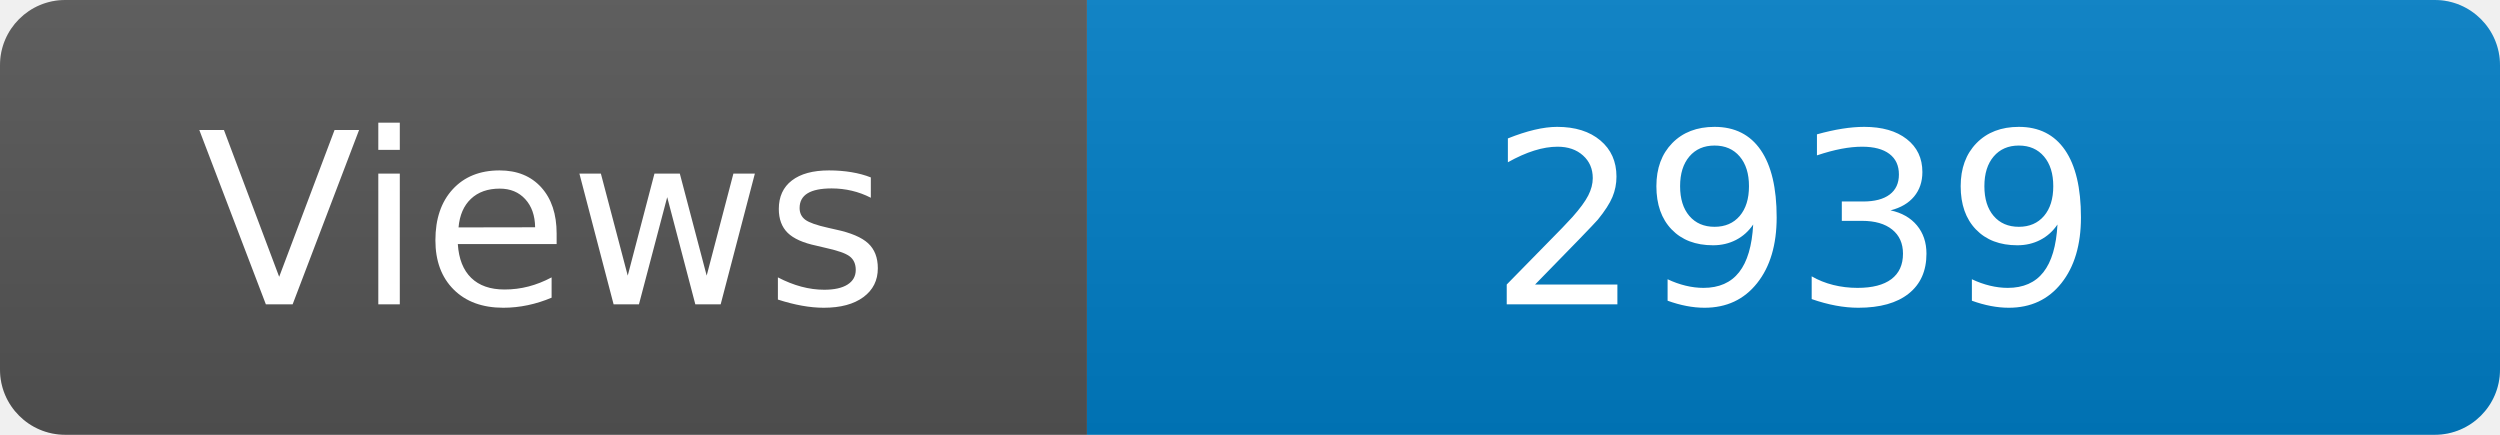
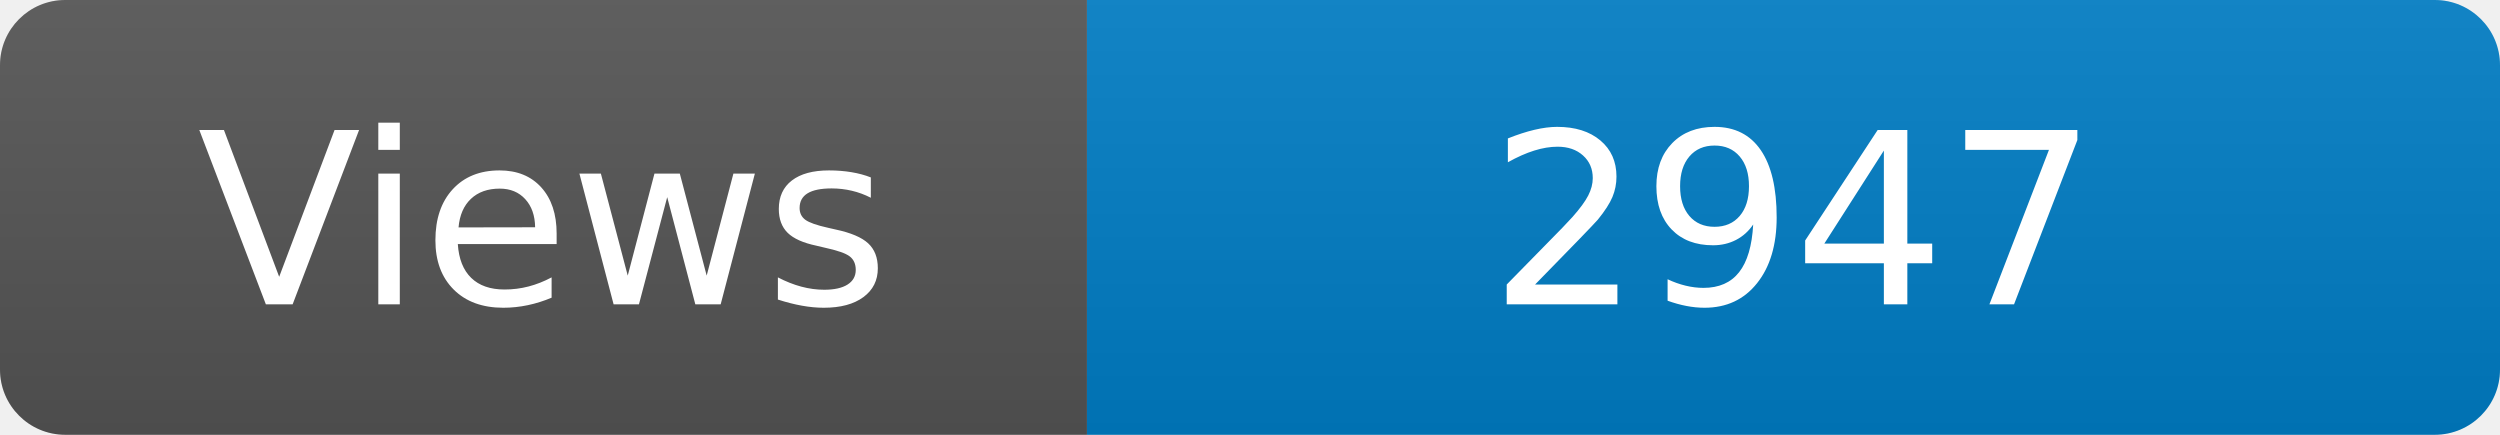
<svg xmlns="http://www.w3.org/2000/svg" width="115" height="20" role="img" aria-label="Maintained?: yes">
  <linearGradient id="s" x2="0" y2="100%">
    <stop offset="0" stop-color="#bbb" stop-opacity=".1" />
    <stop offset="1" stop-opacity=".1" />
  </linearGradient>
  <clipPath id="r">
    <rect width="115" height="20" rx="3" fill="#fff" />
  </clipPath>
  <g clip-path="url(#r)">
    <rect width="50" height="20" fill="#555" />
    <rect x="50" width="160" height="20" fill="#007ec6" />
    <rect width="115" height="20" fill="url(#s)" />
  </g>
  <g fill="#fff" text-anchor="middle" font-family="Verdana,Geneva,DejaVu Sans,sans-serif" font-size="110">
    <text x="250" y="140" transform="scale(.1)" fill="#fff">Views</text>
-     <text x="825" y="140" transform="scale(.1)" fill="#fff">2939</text>
+     <text x="825" y="140" transform="scale(.1)" fill="#fff">2947</text>
  </g>
</svg>
